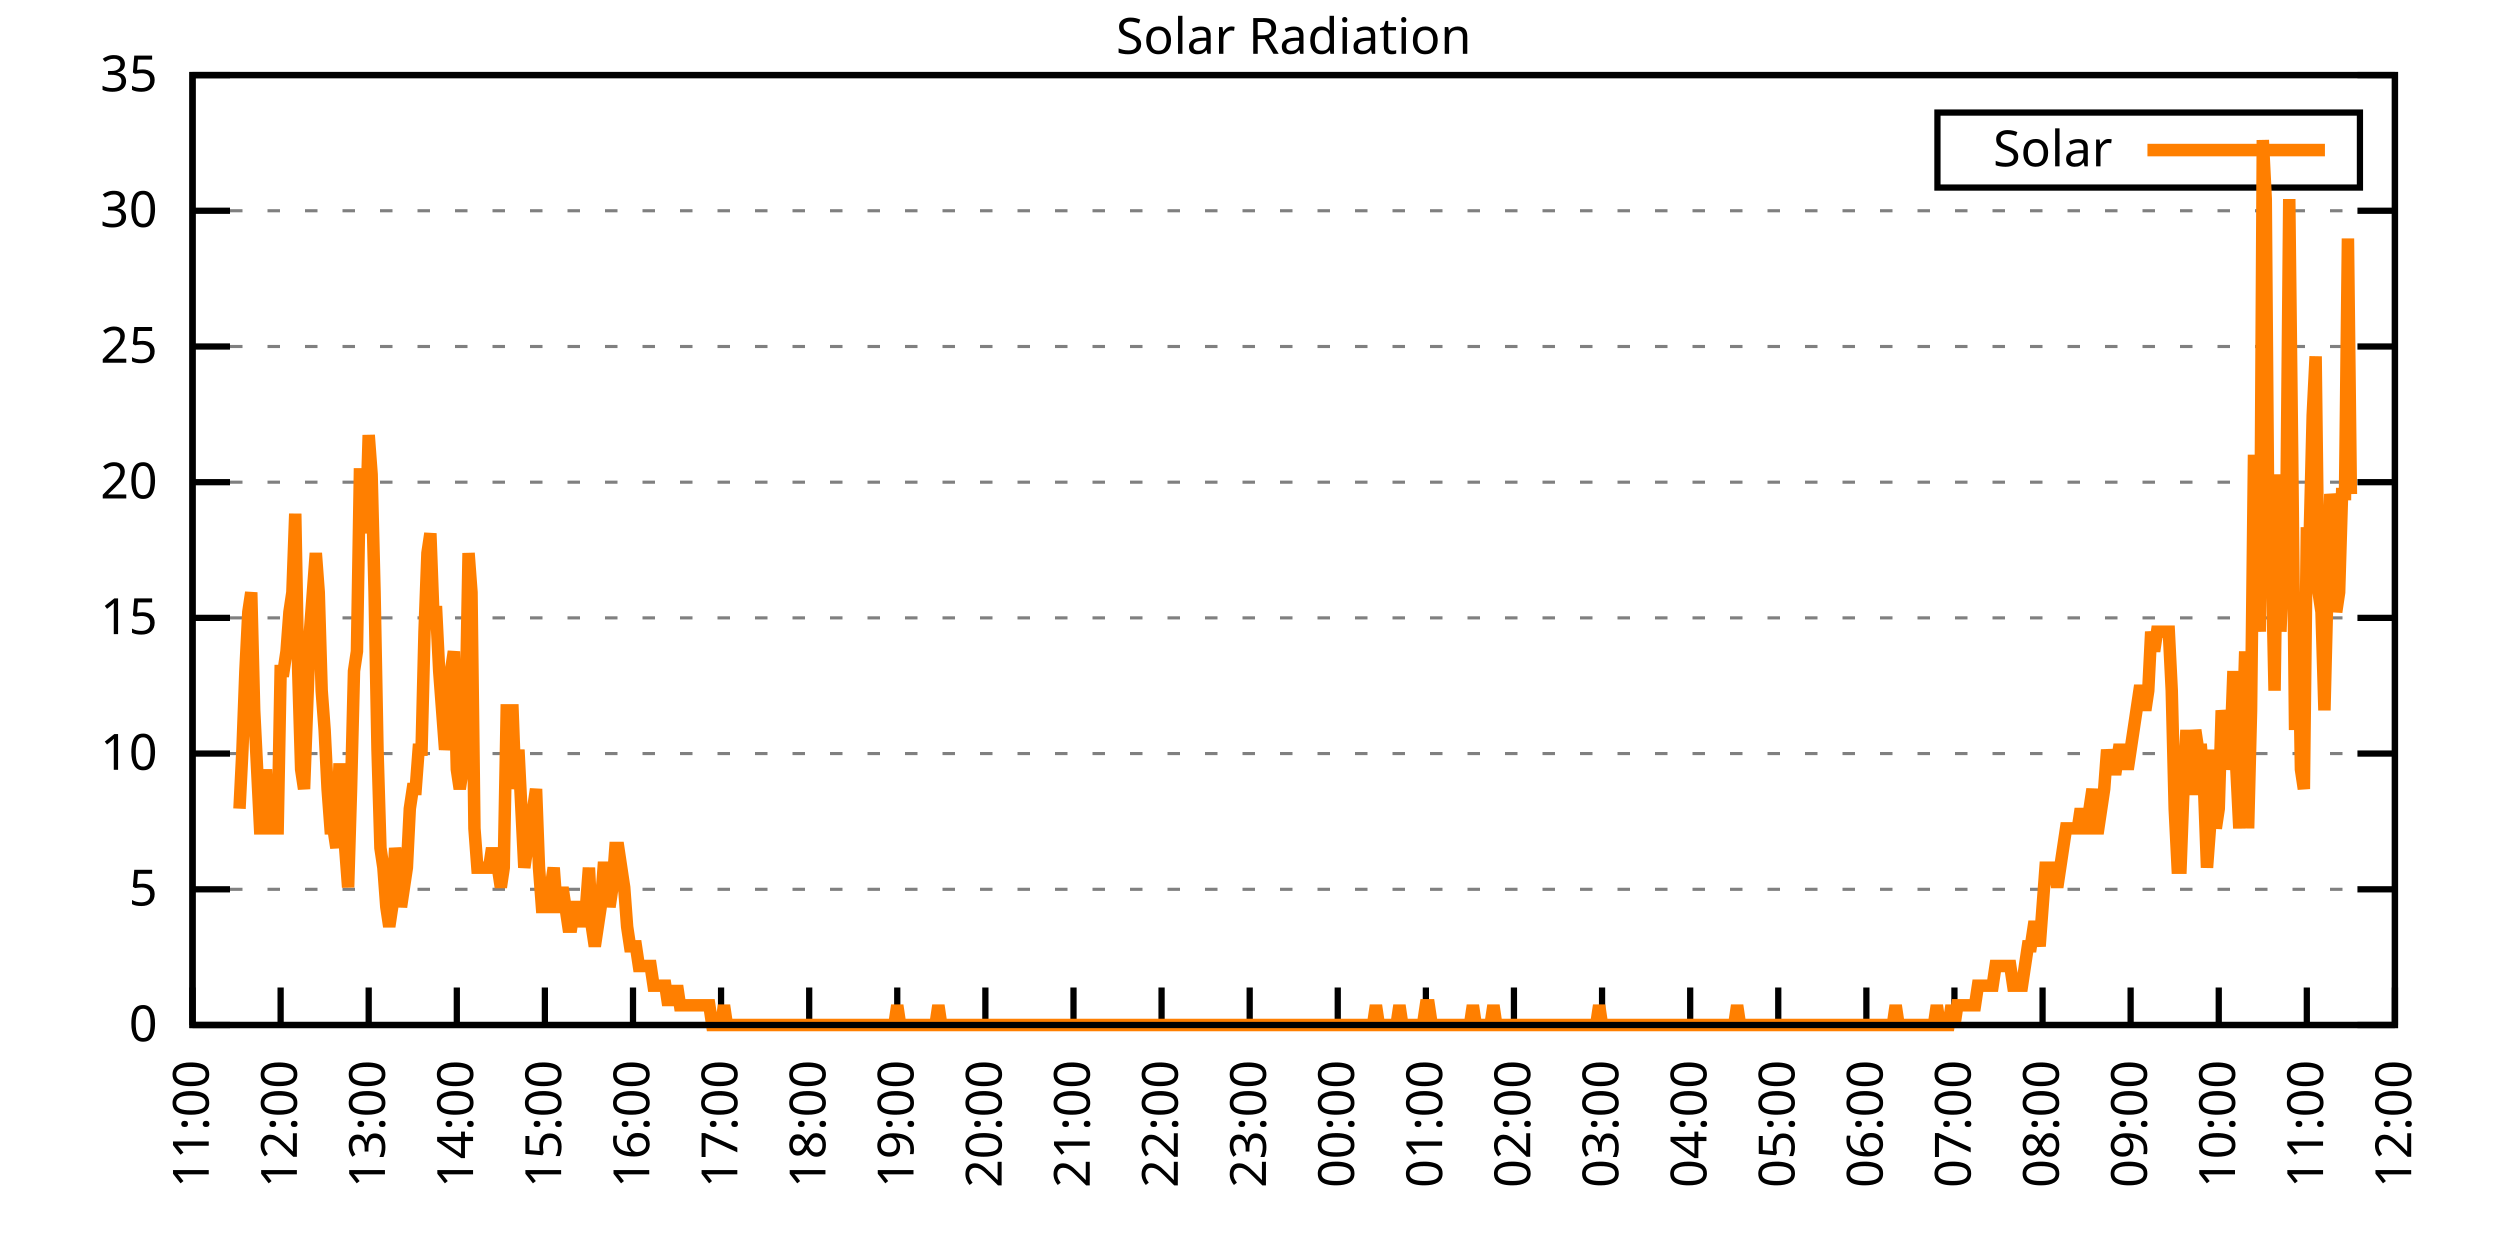
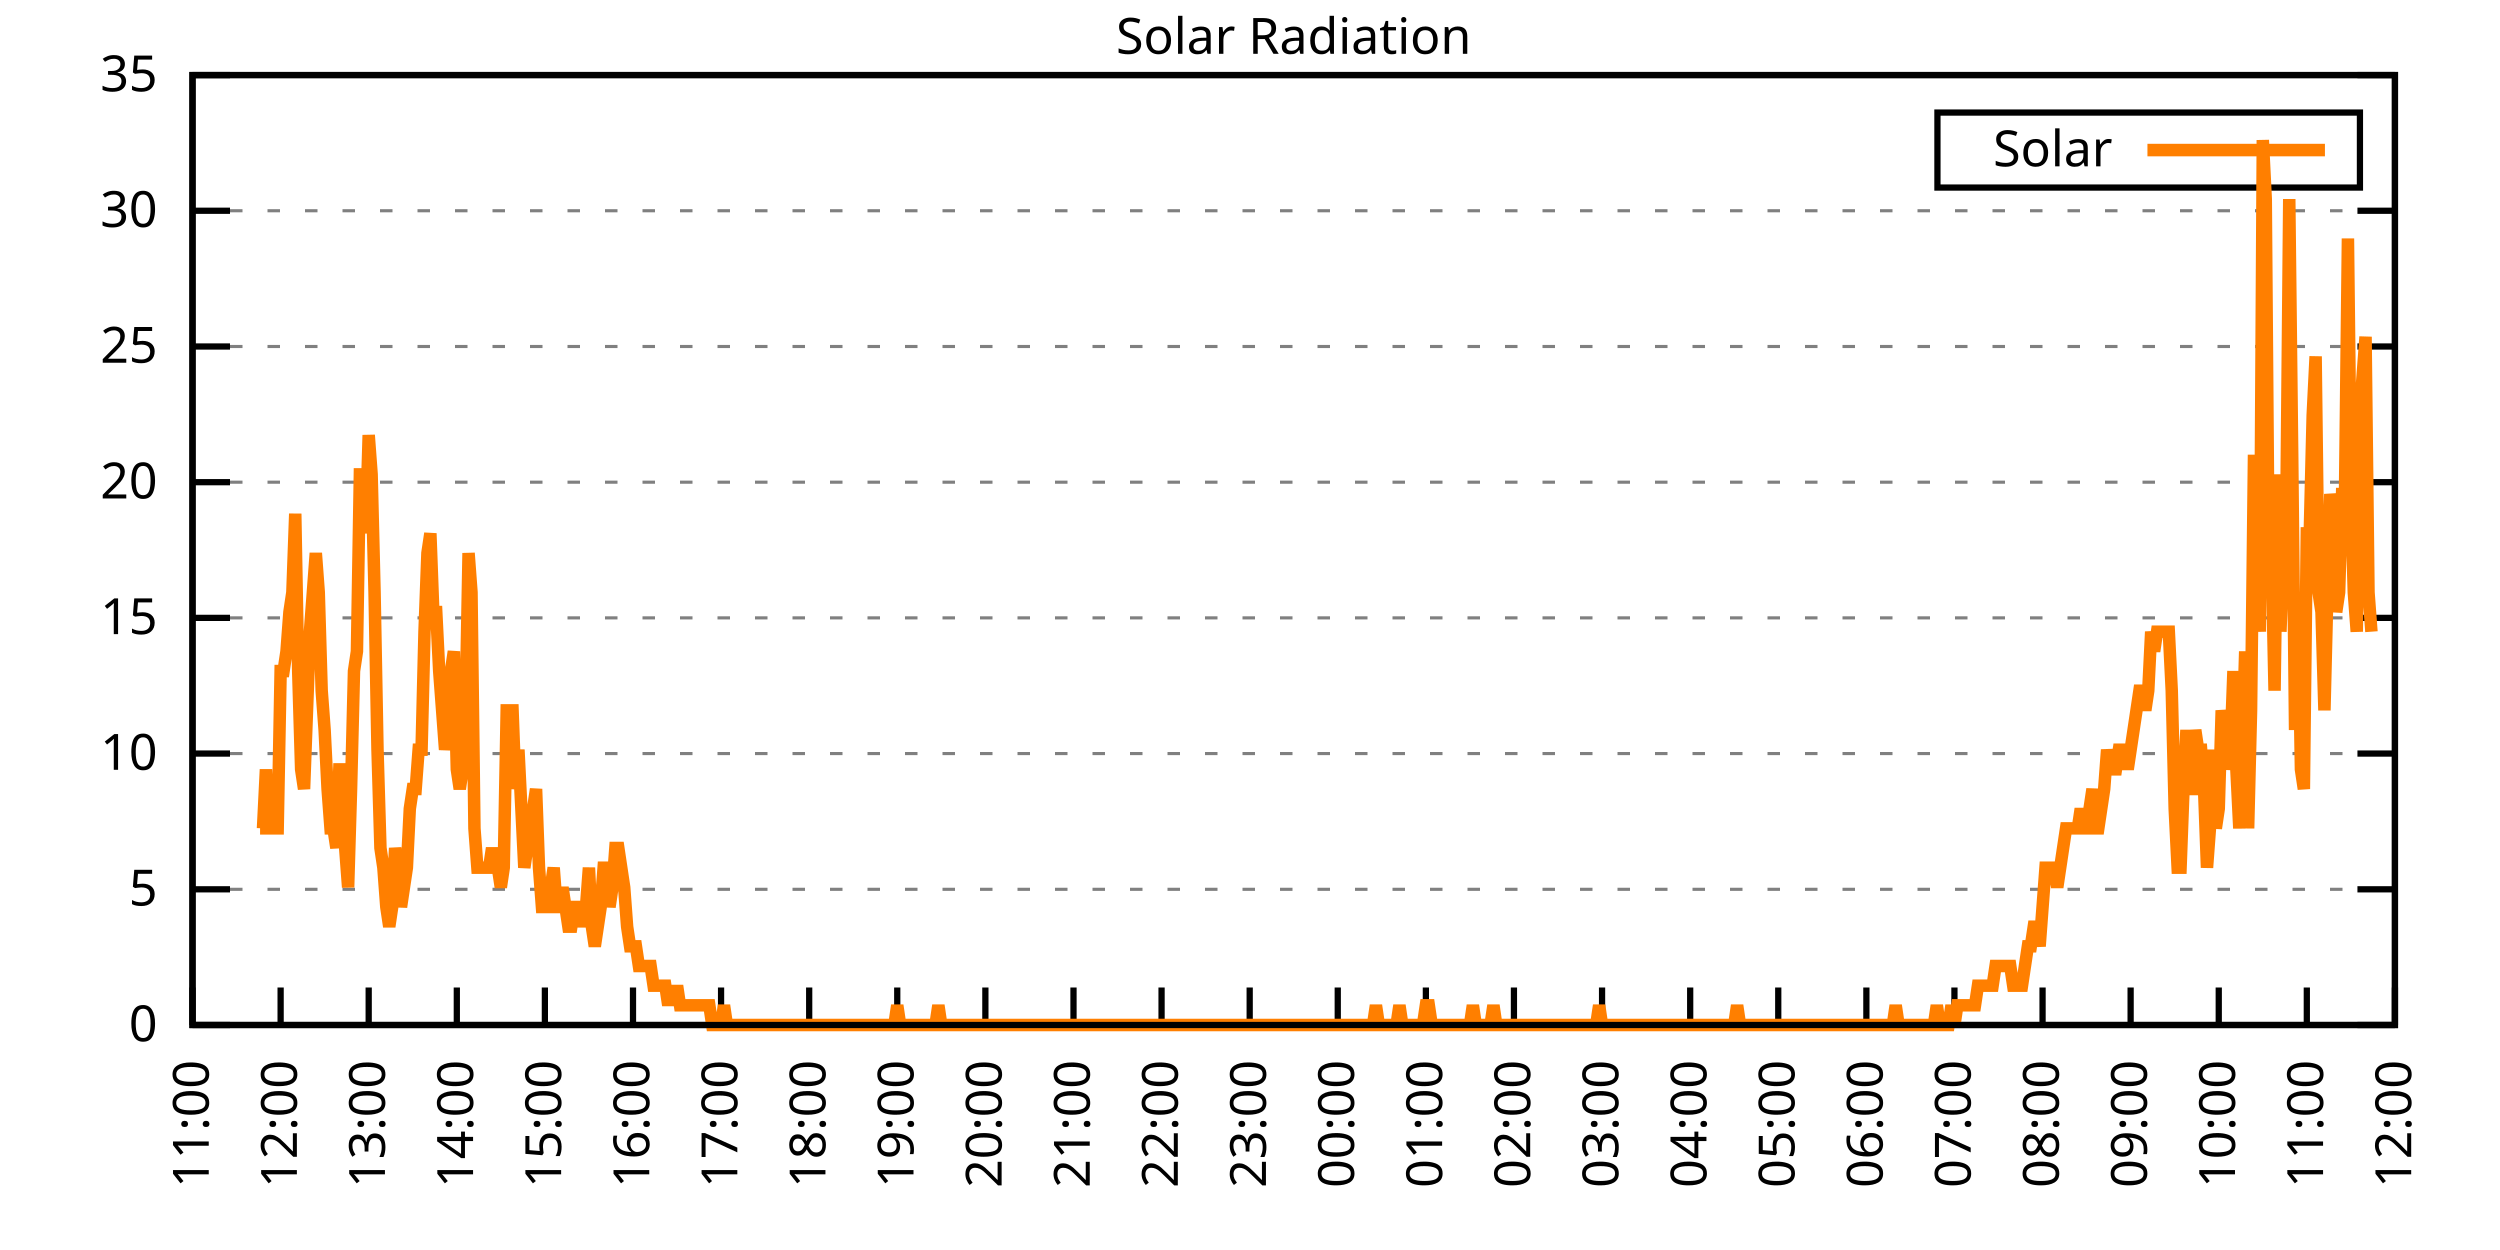
<svg xmlns="http://www.w3.org/2000/svg" xmlns:xlink="http://www.w3.org/1999/xlink" width="400" height="200" viewBox="0 0 400 200">
  <g id="gnuplot_canvas">
    <rect x="0" y="0" width="400" height="200" fill="none" />
    <defs>
      <circle id="gpDot" r="0.5" stroke-width="0.5" stroke="currentColor" />
      <path id="gpPt0" stroke-width="0.333" stroke="currentColor" d="M-1,0 h2 M0,-1 v2" />
      <path id="gpPt1" stroke-width="0.333" stroke="currentColor" d="M-1,-1 L1,1 M1,-1 L-1,1" />
      <path id="gpPt2" stroke-width="0.333" stroke="currentColor" d="M-1,0 L1,0 M0,-1 L0,1 M-1,-1 L1,1 M-1,1 L1,-1" />
      <rect id="gpPt3" stroke-width="0.333" stroke="currentColor" x="-1" y="-1" width="2" height="2" />
      <rect id="gpPt4" stroke-width="0.333" stroke="currentColor" fill="currentColor" x="-1" y="-1" width="2" height="2" />
      <circle id="gpPt5" stroke-width="0.333" stroke="currentColor" cx="0" cy="0" r="1" />
      <use xlink:href="#gpPt5" id="gpPt6" fill="currentColor" stroke="none" />
      <path id="gpPt7" stroke-width="0.333" stroke="currentColor" d="M0,-1.33 L-1.33,0.67 L1.33,0.67 z" />
      <use xlink:href="#gpPt7" id="gpPt8" fill="currentColor" stroke="none" />
      <use xlink:href="#gpPt7" id="gpPt9" stroke="currentColor" transform="rotate(180)" />
      <use xlink:href="#gpPt9" id="gpPt10" fill="currentColor" stroke="none" />
      <use xlink:href="#gpPt3" id="gpPt11" stroke="currentColor" transform="rotate(45)" />
      <use xlink:href="#gpPt11" id="gpPt12" fill="currentColor" stroke="none" />
      <path id="gpPt13" stroke-width="0.333" stroke="currentColor" d="M0,1.330 L1.265,0.411 L0.782,-1.067 L-0.782,-1.076 L-1.265,0.411 z" />
      <use xlink:href="#gpPt13" id="gpPt14" fill="currentColor" stroke="none" />
      <filter id="textbox" filterUnits="objectBoundingBox" x="0" y="0" height="1" width="1">
        <feFlood flood-color="white" flood-opacity="1" result="bgnd" />
        <feComposite in="SourceGraphic" in2="bgnd" operator="atop" />
      </filter>
      <filter id="greybox" filterUnits="objectBoundingBox" x="0" y="0" height="1" width="1">
        <feFlood flood-color="lightgrey" flood-opacity="1" result="grey" />
        <feComposite in="SourceGraphic" in2="grey" operator="atop" />
      </filter>
    </defs>
    <g fill="none" color="white" stroke="currentColor" stroke-width="1.00" stroke-linecap="butt" stroke-linejoin="miter">
</g>
    <g fill="none" color="black" stroke="currentColor" stroke-width="1.00" stroke-linecap="butt" stroke-linejoin="miter">
      <g stroke="none" shape-rendering="crispEdges">
        <polygon fill="rgb(255, 255, 255)" points="30.80,164.00 383.18,164.00 383.18,12.02 30.80,12.02 " />
      </g>
    </g>
    <g fill="none" color="black" stroke="currentColor" stroke-width="1.00" stroke-linecap="butt" stroke-linejoin="miter">
</g>
    <g fill="none" color="black" stroke="black" stroke-width="0.50" stroke-linecap="butt" stroke-linejoin="miter">
</g>
    <g fill="none" color="gray" stroke="currentColor" stroke-width="0.50" stroke-linecap="butt" stroke-linejoin="miter">
      <path stroke="gray" stroke-dasharray="2,4" class="gridline" d="M30.80,164.00 L383.19,164.00  " />
    </g>
    <g fill="none" color="gray" stroke="gray" stroke-width="1.00" stroke-linecap="butt" stroke-linejoin="miter">
</g>
    <g fill="none" color="black" stroke="currentColor" stroke-width="1.00" stroke-linecap="butt" stroke-linejoin="miter">
      <path stroke="black" d="M30.80,164.00 L36.80,164.00 M383.19,164.00 L377.19,164.00  " />
      <g transform="translate(25.20,166.60)" stroke="none" fill="black" font-family="Sans" font-size="8.00" text-anchor="end">
        <text>
          <tspan font-family="Sans"> 0</tspan>
        </text>
      </g>
    </g>
    <g fill="none" color="black" stroke="currentColor" stroke-width="1.00" stroke-linecap="butt" stroke-linejoin="miter">
</g>
    <g fill="none" color="black" stroke="black" stroke-width="0.50" stroke-linecap="butt" stroke-linejoin="miter">
</g>
    <g fill="none" color="gray" stroke="currentColor" stroke-width="0.50" stroke-linecap="butt" stroke-linejoin="miter">
      <path stroke="gray" stroke-dasharray="2,4" class="gridline" d="M30.80,142.29 L383.19,142.29  " />
    </g>
    <g fill="none" color="gray" stroke="gray" stroke-width="1.00" stroke-linecap="butt" stroke-linejoin="miter">
</g>
    <g fill="none" color="black" stroke="currentColor" stroke-width="1.00" stroke-linecap="butt" stroke-linejoin="miter">
      <path stroke="black" d="M30.80,142.29 L36.80,142.29 M383.19,142.29 L377.19,142.29  " />
      <g transform="translate(25.20,144.89)" stroke="none" fill="black" font-family="Sans" font-size="8.00" text-anchor="end">
        <text>
          <tspan font-family="Sans"> 5</tspan>
        </text>
      </g>
    </g>
    <g fill="none" color="black" stroke="currentColor" stroke-width="1.00" stroke-linecap="butt" stroke-linejoin="miter">
</g>
    <g fill="none" color="black" stroke="black" stroke-width="0.50" stroke-linecap="butt" stroke-linejoin="miter">
</g>
    <g fill="none" color="gray" stroke="currentColor" stroke-width="0.50" stroke-linecap="butt" stroke-linejoin="miter">
      <path stroke="gray" stroke-dasharray="2,4" class="gridline" d="M30.80,120.57 L383.19,120.57  " />
    </g>
    <g fill="none" color="gray" stroke="gray" stroke-width="1.00" stroke-linecap="butt" stroke-linejoin="miter">
</g>
    <g fill="none" color="black" stroke="currentColor" stroke-width="1.00" stroke-linecap="butt" stroke-linejoin="miter">
      <path stroke="black" d="M30.80,120.57 L36.80,120.57 M383.19,120.57 L377.19,120.57  " />
      <g transform="translate(25.20,123.17)" stroke="none" fill="black" font-family="Sans" font-size="8.00" text-anchor="end">
        <text>
          <tspan font-family="Sans"> 10</tspan>
        </text>
      </g>
    </g>
    <g fill="none" color="black" stroke="currentColor" stroke-width="1.00" stroke-linecap="butt" stroke-linejoin="miter">
</g>
    <g fill="none" color="black" stroke="black" stroke-width="0.50" stroke-linecap="butt" stroke-linejoin="miter">
</g>
    <g fill="none" color="gray" stroke="currentColor" stroke-width="0.50" stroke-linecap="butt" stroke-linejoin="miter">
      <path stroke="gray" stroke-dasharray="2,4" class="gridline" d="M30.80,98.86 L383.19,98.86  " />
    </g>
    <g fill="none" color="gray" stroke="gray" stroke-width="1.00" stroke-linecap="butt" stroke-linejoin="miter">
</g>
    <g fill="none" color="black" stroke="currentColor" stroke-width="1.00" stroke-linecap="butt" stroke-linejoin="miter">
      <path stroke="black" d="M30.80,98.86 L36.80,98.86 M383.19,98.86 L377.19,98.86  " />
      <g transform="translate(25.20,101.46)" stroke="none" fill="black" font-family="Sans" font-size="8.00" text-anchor="end">
        <text>
          <tspan font-family="Sans"> 15</tspan>
        </text>
      </g>
    </g>
    <g fill="none" color="black" stroke="currentColor" stroke-width="1.00" stroke-linecap="butt" stroke-linejoin="miter">
</g>
    <g fill="none" color="black" stroke="black" stroke-width="0.50" stroke-linecap="butt" stroke-linejoin="miter">
</g>
    <g fill="none" color="gray" stroke="currentColor" stroke-width="0.50" stroke-linecap="butt" stroke-linejoin="miter">
      <path stroke="gray" stroke-dasharray="2,4" class="gridline" d="M30.80,77.15 L383.19,77.15  " />
    </g>
    <g fill="none" color="gray" stroke="gray" stroke-width="1.00" stroke-linecap="butt" stroke-linejoin="miter">
</g>
    <g fill="none" color="black" stroke="currentColor" stroke-width="1.00" stroke-linecap="butt" stroke-linejoin="miter">
      <path stroke="black" d="M30.80,77.15 L36.80,77.15 M383.19,77.15 L377.19,77.15  " />
      <g transform="translate(25.20,79.75)" stroke="none" fill="black" font-family="Sans" font-size="8.00" text-anchor="end">
        <text>
          <tspan font-family="Sans"> 20</tspan>
        </text>
      </g>
    </g>
    <g fill="none" color="black" stroke="currentColor" stroke-width="1.00" stroke-linecap="butt" stroke-linejoin="miter">
</g>
    <g fill="none" color="black" stroke="black" stroke-width="0.50" stroke-linecap="butt" stroke-linejoin="miter">
</g>
    <g fill="none" color="gray" stroke="currentColor" stroke-width="0.50" stroke-linecap="butt" stroke-linejoin="miter">
      <path stroke="gray" stroke-dasharray="2,4" class="gridline" d="M30.80,55.44 L383.19,55.44  " />
    </g>
    <g fill="none" color="gray" stroke="gray" stroke-width="1.00" stroke-linecap="butt" stroke-linejoin="miter">
</g>
    <g fill="none" color="black" stroke="currentColor" stroke-width="1.00" stroke-linecap="butt" stroke-linejoin="miter">
      <path stroke="black" d="M30.80,55.44 L36.80,55.44 M383.19,55.44 L377.19,55.44  " />
      <g transform="translate(25.20,58.04)" stroke="none" fill="black" font-family="Sans" font-size="8.00" text-anchor="end">
        <text>
          <tspan font-family="Sans"> 25</tspan>
        </text>
      </g>
    </g>
    <g fill="none" color="black" stroke="currentColor" stroke-width="1.00" stroke-linecap="butt" stroke-linejoin="miter">
</g>
    <g fill="none" color="black" stroke="black" stroke-width="0.50" stroke-linecap="butt" stroke-linejoin="miter">
</g>
    <g fill="none" color="gray" stroke="currentColor" stroke-width="0.50" stroke-linecap="butt" stroke-linejoin="miter">
      <path stroke="gray" stroke-dasharray="2,4" class="gridline" d="M30.80,33.72 L383.19,33.72  " />
    </g>
    <g fill="none" color="gray" stroke="gray" stroke-width="1.00" stroke-linecap="butt" stroke-linejoin="miter">
</g>
    <g fill="none" color="black" stroke="currentColor" stroke-width="1.00" stroke-linecap="butt" stroke-linejoin="miter">
      <path stroke="black" d="M30.80,33.72 L36.80,33.72 M383.19,33.72 L377.19,33.72  " />
      <g transform="translate(25.20,36.32)" stroke="none" fill="black" font-family="Sans" font-size="8.00" text-anchor="end">
        <text>
          <tspan font-family="Sans"> 30</tspan>
        </text>
      </g>
    </g>
    <g fill="none" color="black" stroke="currentColor" stroke-width="1.00" stroke-linecap="butt" stroke-linejoin="miter">
</g>
    <g fill="none" color="black" stroke="black" stroke-width="0.50" stroke-linecap="butt" stroke-linejoin="miter">
</g>
    <g fill="none" color="gray" stroke="currentColor" stroke-width="0.50" stroke-linecap="butt" stroke-linejoin="miter">
      <path stroke="gray" stroke-dasharray="2,4" class="gridline" d="M30.80,12.01 L383.19,12.01  " />
    </g>
    <g fill="none" color="gray" stroke="gray" stroke-width="1.00" stroke-linecap="butt" stroke-linejoin="miter">
</g>
    <g fill="none" color="black" stroke="currentColor" stroke-width="1.00" stroke-linecap="butt" stroke-linejoin="miter">
      <path stroke="black" d="M30.80,12.01 L36.80,12.01 M383.19,12.01 L377.19,12.01  " />
      <g transform="translate(25.20,14.61)" stroke="none" fill="black" font-family="Sans" font-size="8.00" text-anchor="end">
        <text>
          <tspan font-family="Sans"> 35</tspan>
        </text>
      </g>
    </g>
    <g fill="none" color="black" stroke="currentColor" stroke-width="1.00" stroke-linecap="butt" stroke-linejoin="miter">
      <path stroke="black" d="M30.80,164.00 L30.80,158.00  " />
      <g transform="translate(33.40,169.60) rotate(270.00)" stroke="none" fill="black" font-family="Sans" font-size="8.00" text-anchor="end">
        <text>
          <tspan font-family="Sans">11:00</tspan>
        </text>
      </g>
    </g>
    <g fill="none" color="black" stroke="currentColor" stroke-width="1.00" stroke-linecap="butt" stroke-linejoin="miter">
      <path stroke="black" d="M44.90,164.00 L44.90,158.00  " />
      <g transform="translate(47.50,169.60) rotate(270.00)" stroke="none" fill="black" font-family="Sans" font-size="8.00" text-anchor="end">
        <text>
          <tspan font-family="Sans">12:00</tspan>
        </text>
      </g>
    </g>
    <g fill="none" color="black" stroke="currentColor" stroke-width="1.00" stroke-linecap="butt" stroke-linejoin="miter">
      <path stroke="black" d="M58.99,164.00 L58.99,158.00  " />
      <g transform="translate(61.59,169.60) rotate(270.00)" stroke="none" fill="black" font-family="Sans" font-size="8.00" text-anchor="end">
        <text>
          <tspan font-family="Sans">13:00</tspan>
        </text>
      </g>
    </g>
    <g fill="none" color="black" stroke="currentColor" stroke-width="1.00" stroke-linecap="butt" stroke-linejoin="miter">
      <path stroke="black" d="M73.09,164.00 L73.09,158.00  " />
      <g transform="translate(75.69,169.60) rotate(270.00)" stroke="none" fill="black" font-family="Sans" font-size="8.00" text-anchor="end">
        <text>
          <tspan font-family="Sans">14:00</tspan>
        </text>
      </g>
    </g>
    <g fill="none" color="black" stroke="currentColor" stroke-width="1.00" stroke-linecap="butt" stroke-linejoin="miter">
      <path stroke="black" d="M87.18,164.00 L87.18,158.00  " />
      <g transform="translate(89.78,169.60) rotate(270.00)" stroke="none" fill="black" font-family="Sans" font-size="8.00" text-anchor="end">
        <text>
          <tspan font-family="Sans">15:00</tspan>
        </text>
      </g>
    </g>
    <g fill="none" color="black" stroke="currentColor" stroke-width="1.00" stroke-linecap="butt" stroke-linejoin="miter">
      <path stroke="black" d="M101.28,164.00 L101.28,158.00  " />
      <g transform="translate(103.88,169.60) rotate(270.00)" stroke="none" fill="black" font-family="Sans" font-size="8.00" text-anchor="end">
        <text>
          <tspan font-family="Sans">16:00</tspan>
        </text>
      </g>
    </g>
    <g fill="none" color="black" stroke="currentColor" stroke-width="1.00" stroke-linecap="butt" stroke-linejoin="miter">
      <path stroke="black" d="M115.37,164.00 L115.37,158.00  " />
      <g transform="translate(117.97,169.60) rotate(270.00)" stroke="none" fill="black" font-family="Sans" font-size="8.00" text-anchor="end">
        <text>
          <tspan font-family="Sans">17:00</tspan>
        </text>
      </g>
    </g>
    <g fill="none" color="black" stroke="currentColor" stroke-width="1.00" stroke-linecap="butt" stroke-linejoin="miter">
      <path stroke="black" d="M129.47,164.00 L129.47,158.00  " />
      <g transform="translate(132.07,169.60) rotate(270.00)" stroke="none" fill="black" font-family="Sans" font-size="8.00" text-anchor="end">
        <text>
          <tspan font-family="Sans">18:00</tspan>
        </text>
      </g>
    </g>
    <g fill="none" color="black" stroke="currentColor" stroke-width="1.00" stroke-linecap="butt" stroke-linejoin="miter">
      <path stroke="black" d="M143.56,164.00 L143.56,158.00  " />
      <g transform="translate(146.16,169.60) rotate(270.00)" stroke="none" fill="black" font-family="Sans" font-size="8.00" text-anchor="end">
        <text>
          <tspan font-family="Sans">19:00</tspan>
        </text>
      </g>
    </g>
    <g fill="none" color="black" stroke="currentColor" stroke-width="1.00" stroke-linecap="butt" stroke-linejoin="miter">
      <path stroke="black" d="M157.66,164.00 L157.66,158.00  " />
      <g transform="translate(160.26,169.60) rotate(270.00)" stroke="none" fill="black" font-family="Sans" font-size="8.00" text-anchor="end">
        <text>
          <tspan font-family="Sans">20:00</tspan>
        </text>
      </g>
    </g>
    <g fill="none" color="black" stroke="currentColor" stroke-width="1.00" stroke-linecap="butt" stroke-linejoin="miter">
      <path stroke="black" d="M171.76,164.00 L171.76,158.00  " />
      <g transform="translate(174.36,169.60) rotate(270.00)" stroke="none" fill="black" font-family="Sans" font-size="8.00" text-anchor="end">
        <text>
          <tspan font-family="Sans">21:00</tspan>
        </text>
      </g>
    </g>
    <g fill="none" color="black" stroke="currentColor" stroke-width="1.00" stroke-linecap="butt" stroke-linejoin="miter">
      <path stroke="black" d="M185.85,164.00 L185.85,158.00  " />
      <g transform="translate(188.45,169.60) rotate(270.00)" stroke="none" fill="black" font-family="Sans" font-size="8.00" text-anchor="end">
        <text>
          <tspan font-family="Sans">22:00</tspan>
        </text>
      </g>
    </g>
    <g fill="none" color="black" stroke="currentColor" stroke-width="1.00" stroke-linecap="butt" stroke-linejoin="miter">
      <path stroke="black" d="M199.95,164.00 L199.95,158.00  " />
      <g transform="translate(202.55,169.60) rotate(270.00)" stroke="none" fill="black" font-family="Sans" font-size="8.00" text-anchor="end">
        <text>
          <tspan font-family="Sans">23:00</tspan>
        </text>
      </g>
    </g>
    <g fill="none" color="black" stroke="currentColor" stroke-width="1.00" stroke-linecap="butt" stroke-linejoin="miter">
      <path stroke="black" d="M214.04,164.00 L214.04,158.00  " />
      <g transform="translate(216.64,169.60) rotate(270.00)" stroke="none" fill="black" font-family="Sans" font-size="8.00" text-anchor="end">
        <text>
          <tspan font-family="Sans">00:00</tspan>
        </text>
      </g>
    </g>
    <g fill="none" color="black" stroke="currentColor" stroke-width="1.00" stroke-linecap="butt" stroke-linejoin="miter">
      <path stroke="black" d="M228.14,164.00 L228.14,158.00  " />
      <g transform="translate(230.74,169.60) rotate(270.00)" stroke="none" fill="black" font-family="Sans" font-size="8.00" text-anchor="end">
        <text>
          <tspan font-family="Sans">01:00</tspan>
        </text>
      </g>
    </g>
    <g fill="none" color="black" stroke="currentColor" stroke-width="1.00" stroke-linecap="butt" stroke-linejoin="miter">
      <path stroke="black" d="M242.23,164.00 L242.23,158.00  " />
      <g transform="translate(244.83,169.60) rotate(270.00)" stroke="none" fill="black" font-family="Sans" font-size="8.00" text-anchor="end">
        <text>
          <tspan font-family="Sans">02:00</tspan>
        </text>
      </g>
    </g>
    <g fill="none" color="black" stroke="currentColor" stroke-width="1.00" stroke-linecap="butt" stroke-linejoin="miter">
      <path stroke="black" d="M256.33,164.00 L256.33,158.00  " />
      <g transform="translate(258.93,169.60) rotate(270.00)" stroke="none" fill="black" font-family="Sans" font-size="8.00" text-anchor="end">
        <text>
          <tspan font-family="Sans">03:00</tspan>
        </text>
      </g>
    </g>
    <g fill="none" color="black" stroke="currentColor" stroke-width="1.00" stroke-linecap="butt" stroke-linejoin="miter">
      <path stroke="black" d="M270.43,164.00 L270.43,158.00  " />
      <g transform="translate(273.03,169.60) rotate(270.00)" stroke="none" fill="black" font-family="Sans" font-size="8.00" text-anchor="end">
        <text>
          <tspan font-family="Sans">04:00</tspan>
        </text>
      </g>
    </g>
    <g fill="none" color="black" stroke="currentColor" stroke-width="1.00" stroke-linecap="butt" stroke-linejoin="miter">
      <path stroke="black" d="M284.52,164.00 L284.52,158.00  " />
      <g transform="translate(287.12,169.60) rotate(270.00)" stroke="none" fill="black" font-family="Sans" font-size="8.00" text-anchor="end">
        <text>
          <tspan font-family="Sans">05:00</tspan>
        </text>
      </g>
    </g>
    <g fill="none" color="black" stroke="currentColor" stroke-width="1.00" stroke-linecap="butt" stroke-linejoin="miter">
      <path stroke="black" d="M298.62,164.00 L298.62,158.00  " />
      <g transform="translate(301.22,169.60) rotate(270.00)" stroke="none" fill="black" font-family="Sans" font-size="8.00" text-anchor="end">
        <text>
          <tspan font-family="Sans">06:00</tspan>
        </text>
      </g>
    </g>
    <g fill="none" color="black" stroke="currentColor" stroke-width="1.00" stroke-linecap="butt" stroke-linejoin="miter">
      <path stroke="black" d="M312.71,164.00 L312.71,158.00  " />
      <g transform="translate(315.31,169.60) rotate(270.00)" stroke="none" fill="black" font-family="Sans" font-size="8.00" text-anchor="end">
        <text>
          <tspan font-family="Sans">07:00</tspan>
        </text>
      </g>
    </g>
    <g fill="none" color="black" stroke="currentColor" stroke-width="1.00" stroke-linecap="butt" stroke-linejoin="miter">
      <path stroke="black" d="M326.81,164.00 L326.81,158.00  " />
      <g transform="translate(329.41,169.60) rotate(270.00)" stroke="none" fill="black" font-family="Sans" font-size="8.00" text-anchor="end">
        <text>
          <tspan font-family="Sans">08:00</tspan>
        </text>
      </g>
    </g>
    <g fill="none" color="black" stroke="currentColor" stroke-width="1.00" stroke-linecap="butt" stroke-linejoin="miter">
      <path stroke="black" d="M340.90,164.00 L340.90,158.00  " />
      <g transform="translate(343.50,169.60) rotate(270.00)" stroke="none" fill="black" font-family="Sans" font-size="8.00" text-anchor="end">
        <text>
          <tspan font-family="Sans">09:00</tspan>
        </text>
      </g>
    </g>
    <g fill="none" color="black" stroke="currentColor" stroke-width="1.00" stroke-linecap="butt" stroke-linejoin="miter">
      <path stroke="black" d="M355.00,164.00 L355.00,158.00  " />
      <g transform="translate(357.60,169.60) rotate(270.00)" stroke="none" fill="black" font-family="Sans" font-size="8.00" text-anchor="end">
        <text>
          <tspan font-family="Sans">10:00</tspan>
        </text>
      </g>
    </g>
    <g fill="none" color="black" stroke="currentColor" stroke-width="1.00" stroke-linecap="butt" stroke-linejoin="miter">
      <path stroke="black" d="M369.09,164.00 L369.09,158.00  " />
      <g transform="translate(371.69,169.60) rotate(270.00)" stroke="none" fill="black" font-family="Sans" font-size="8.00" text-anchor="end">
        <text>
          <tspan font-family="Sans">11:00</tspan>
        </text>
      </g>
    </g>
    <g fill="none" color="black" stroke="currentColor" stroke-width="1.00" stroke-linecap="butt" stroke-linejoin="miter">
      <path stroke="black" d="M383.19,164.00 L383.19,158.00  " />
      <g transform="translate(385.79,169.60) rotate(270.00)" stroke="none" fill="black" font-family="Sans" font-size="8.00" text-anchor="end">
        <text>
          <tspan font-family="Sans">12:00</tspan>
        </text>
      </g>
    </g>
    <g fill="none" color="black" stroke="currentColor" stroke-width="1.00" stroke-linecap="butt" stroke-linejoin="miter">
</g>
    <g fill="none" color="black" stroke="currentColor" stroke-width="1.00" stroke-linecap="butt" stroke-linejoin="miter">
      <path stroke="black" d="M30.80,12.01 L30.80,164.00 L383.19,164.00 L383.19,12.01 L30.80,12.01 Z  " />
    </g>
    <g fill="none" color="black" stroke="currentColor" stroke-width="1.00" stroke-linecap="butt" stroke-linejoin="miter">
</g>
    <g fill="none" color="black" stroke="currentColor" stroke-width="1.00" stroke-linecap="butt" stroke-linejoin="miter">
      <path stroke="black" d="M309.99,30.01 L309.99,18.01 L377.59,18.01 L377.59,30.01 L309.99,30.01 Z  " />
    </g>
    <g id="Solar_Radiation_plot_1">
      <g fill="none" color="white" stroke="black" stroke-width="2.00" stroke-linecap="butt" stroke-linejoin="miter">
</g>
      <g fill="none" color="black" stroke="currentColor" stroke-width="2.00" stroke-linecap="butt" stroke-linejoin="miter">
        <g transform="translate(337.99,26.61)" stroke="none" fill="black" font-family="Sans" font-size="8.00" text-anchor="end">
          <text>
            <tspan font-family="Sans">Solar</tspan>
          </text>
        </g>
      </g>
      <g fill="none" color="black" stroke="currentColor" stroke-width="2.00" stroke-linecap="butt" stroke-linejoin="miter">
-         <path stroke="rgb(255, 127,   0)" d="M343.59,24.01 L371.99,24.01 M38.32,129.39 L38.79,119.95 L39.26,107.37 L39.73,97.93 L40.20,94.78 L40.67,113.66   L41.14,123.10 L41.61,132.54 L42.08,132.54 L42.55,123.10 L43.02,132.54 L43.49,132.54 L43.96,132.54 L44.43,132.54   L44.90,107.37 L45.37,107.37 L45.84,104.22 L46.31,97.93 L46.78,94.78 L47.24,82.19 L47.71,107.37 L48.18,123.10   L48.65,126.24 L49.12,113.66 L49.59,101.07 L50.06,94.78 L50.53,88.49 L51.00,94.78 L51.47,110.51 L51.94,116.80   L52.41,126.24 L52.88,132.54 L53.35,132.54 L53.82,135.68 L54.29,123.10 L54.76,123.10 L55.23,135.68 L55.70,141.98   L56.17,126.24 L56.64,107.37 L57.11,104.22 L57.58,75.90 L58.05,75.90 L58.52,85.34 L58.99,69.61 L59.46,75.90   L59.93,94.78 L60.40,119.95 L60.87,135.68 L61.34,138.83 L61.81,145.12 L62.28,148.27 L62.75,145.12 L63.22,135.68   L63.69,138.83 L64.16,145.12 L64.63,141.98 L65.10,138.83 L65.57,129.39 L66.04,126.24 L66.51,126.24 L66.98,119.95   L67.45,119.95 L67.92,101.07 L68.39,88.49 L68.86,85.34 L69.33,97.93 L69.80,97.93 L70.27,107.37 L70.74,113.66   L71.21,119.95 L71.68,116.80 L72.15,107.37 L72.62,104.22 L73.09,123.10 L73.56,126.24 L74.03,123.10 L74.50,113.66   L74.97,88.49 L75.44,94.78 L75.91,132.54 L76.38,138.83 L76.85,138.83 L77.32,138.83 L77.79,138.83 L78.26,138.83   L78.73,135.68 L79.19,138.83 L79.66,138.83 L80.13,141.98 L80.60,138.83 L81.07,113.66 L81.54,113.66 L82.01,113.66   L82.48,126.24 L82.95,119.95 L83.42,129.39 L83.89,138.83 L84.36,135.68 L84.83,132.54 L85.30,129.39 L85.77,126.24   L86.24,138.83 L86.71,145.12 L87.18,145.12 L87.65,145.12 L88.12,141.98 L88.59,138.83 L89.06,145.12 L89.53,145.12   L90.00,141.98 L90.47,145.12 L90.94,148.27 L91.41,148.27 L91.88,145.12 L92.35,145.12 L92.82,148.27 L93.29,145.12   L93.76,145.12 L94.23,138.83 L94.70,148.27 L95.17,151.41 L95.64,148.27 L96.11,145.12 L96.58,138.83 L97.05,138.83   L97.52,145.12 L97.99,141.98 L98.46,135.68 L98.93,135.68 L99.40,138.83 L99.87,141.98 L100.34,148.27 L100.81,151.41   L101.28,151.41 L101.75,151.41 L102.22,154.56 L102.69,154.56 L103.16,154.56 L103.63,154.56 L104.10,154.56 L104.57,157.71   L105.04,157.71 L105.51,157.71 L105.98,157.71 L106.45,157.71 L106.92,160.85 L107.39,157.71 L107.86,160.85 L108.33,157.71   L108.80,160.85 L109.27,160.85 L109.74,160.85 L110.21,160.85 L110.68,160.85 L111.14,160.85 L111.61,160.85 L112.08,160.85   L112.55,160.85 L113.02,160.85 L113.49,160.85 L113.96,164.00 L114.43,164.00 L114.90,164.00 L115.37,164.00 L115.84,160.85   L116.31,164.00 L116.78,164.00 L117.25,164.00 L117.72,164.00 L118.19,164.00 L118.66,164.00 L119.13,164.00 L119.60,164.00   L120.07,164.00 L120.54,164.00 L121.01,164.00 L121.48,164.00 L121.95,164.00 L122.42,164.00 L122.89,164.00 L123.36,164.00   L123.83,164.00 L124.30,164.00 L124.77,164.00 L125.24,164.00 L125.71,164.00 L126.18,164.00 L126.65,164.00 L127.12,164.00   L127.59,164.00 L128.06,164.00 L128.53,164.00 L129.00,164.00 L129.47,164.00 L129.94,164.00 L130.41,164.00 L130.88,164.00   L131.35,164.00 L131.82,164.00 L132.29,164.00 L132.76,164.00 L133.23,164.00 L133.70,164.00 L134.17,164.00 L134.64,164.00   L135.11,164.00 L135.58,164.00 L136.05,164.00 L136.52,164.00 L136.99,164.00 L137.46,164.00 L137.93,164.00 L138.40,164.00   L138.87,164.00 L139.34,164.00 L139.81,164.00 L140.28,164.00 L140.75,164.00 L141.22,164.00 L141.69,164.00 L142.16,164.00   L142.63,164.00 L143.09,164.00 L143.56,160.85 L144.03,164.00 L144.50,164.00 L144.97,164.00 L145.44,164.00 L145.91,164.00   L146.38,164.00 L146.85,164.00 L147.32,164.00 L147.79,164.00 L148.26,164.00 L148.73,164.00 L149.20,164.00 L149.67,164.00   L150.14,160.85 L150.61,164.00 L151.08,164.00 L151.55,164.00 L152.02,164.00 L152.49,164.00 L152.96,164.00 L153.43,164.00   L153.90,164.00 L154.37,164.00 L154.84,164.00 L155.31,164.00 L155.78,164.00 L156.25,164.00 L156.72,164.00 L157.19,164.00   L157.66,164.00 L158.13,164.00 L158.60,164.00 L159.07,164.00 L159.54,164.00 L160.01,164.00 L160.48,164.00 L160.95,164.00   L161.42,164.00 L161.89,164.00 L162.36,164.00 L162.83,164.00 L163.30,164.00 L163.77,164.00 L164.24,164.00 L164.71,164.00   L165.18,164.00 L165.65,164.00 L166.12,164.00 L166.59,164.00 L167.06,164.00 L167.53,164.00 L168.00,164.00 L168.47,164.00   L168.94,164.00 L169.41,164.00 L169.88,164.00 L170.35,164.00 L170.82,164.00 L171.29,164.00 L171.76,164.00 L172.23,164.00   L172.70,164.00 L173.17,164.00 L173.64,164.00 L174.11,164.00 L174.58,164.00 L175.04,164.00 L175.51,164.00 L175.98,164.00   L176.45,164.00 L176.92,164.00 L177.39,164.00 L177.86,164.00 L178.33,164.00 L178.80,164.00 L179.27,164.00 L179.74,164.00   L180.21,164.00 L180.68,164.00 L181.15,164.00 L181.62,164.00 L182.09,164.00 L182.56,164.00 L183.03,164.00 L183.50,164.00   L183.97,164.00 L184.44,164.00 L184.91,164.00 L185.38,164.00 L185.85,164.00 L186.32,164.00 L186.79,164.00 L187.26,164.00   L187.73,164.00 L188.20,164.00 L188.67,164.00 L189.14,164.00 L189.61,164.00 L190.08,164.00 L190.55,164.00 L191.02,164.00   L191.49,164.00 L191.96,164.00 L192.43,164.00 L192.90,164.00 L193.37,164.00 L193.84,164.00 L194.31,164.00 L194.78,164.00   L195.25,164.00 L195.72,164.00 L196.19,164.00 L196.66,164.00 L197.13,164.00 L197.60,164.00 L198.07,164.00 L198.54,164.00   L199.01,164.00 L199.48,164.00 L199.95,164.00 L200.42,164.00 L200.89,164.00 L201.36,164.00 L201.83,164.00 L202.30,164.00   L202.77,164.00 L203.24,164.00 L203.71,164.00 L204.18,164.00 L204.65,164.00 L205.12,164.00 L205.59,164.00 L206.06,164.00   L206.53,164.00 L207.00,164.00 L207.46,164.00 L207.93,164.00 L208.40,164.00 L208.87,164.00 L209.34,164.00 L209.81,164.00   L210.28,164.00 L210.75,164.00 L211.22,164.00 L211.69,164.00 L212.16,164.00 L212.63,164.00 L213.10,164.00 L213.57,164.00   L214.04,164.00 L214.51,164.00 L214.98,164.00 L215.45,164.00 L215.92,164.00 L216.39,164.00 L216.86,164.00 L217.33,164.00   L217.80,164.00 L218.27,164.00 L218.74,164.00 L219.21,164.00 L219.68,164.00 L220.15,160.85 L220.62,164.00 L221.09,164.00   L221.56,164.00 L222.03,164.00 L222.50,164.00 L222.97,164.00 L223.44,164.00 L223.91,160.85 L224.38,164.00 L224.85,164.00   L225.32,164.00 L225.79,164.00 L226.26,164.00 L226.73,164.00 L227.20,164.00 L227.67,164.00 L228.14,160.85 L228.61,160.85   L229.08,164.00 L229.55,164.00 L230.02,164.00 L230.49,164.00 L230.96,164.00 L231.43,164.00 L231.90,164.00 L232.37,164.00   L232.84,164.00 L233.31,164.00 L233.78,164.00 L234.25,164.00 L234.72,164.00 L235.19,164.00 L235.66,160.85 L236.13,164.00   L236.60,164.00 L237.07,164.00 L237.54,164.00 L238.01,164.00 L238.48,164.00 L238.95,160.85 L239.41,164.00 L239.88,164.00   L240.35,164.00 L240.82,164.00 L241.29,164.00 L241.76,164.00 L242.23,164.00 L242.70,164.00 L243.17,164.00 L243.64,164.00   L244.11,164.00 L244.58,164.00 L245.05,164.00 L245.52,164.00 L245.99,164.00 L246.46,164.00 L246.93,164.00 L247.40,164.00   L247.87,164.00 L248.34,164.00 L248.81,164.00 L249.28,164.00 L249.75,164.00 L250.22,164.00 L250.69,164.00 L251.16,164.00   L251.63,164.00 L252.10,164.00 L252.57,164.00 L253.04,164.00 L253.51,164.00 L253.98,164.00 L254.45,164.00 L254.92,164.00   L255.39,164.00 L255.86,160.85 L256.33,164.00 L256.80,164.00 L257.27,164.00 L257.74,164.00 L258.21,164.00 L258.68,164.00   L259.15,164.00 L259.62,164.00 L260.09,164.00 L260.56,164.00 L261.03,164.00 L261.50,164.00 L261.97,164.00 L262.44,164.00   L262.91,164.00 L263.38,164.00 L263.85,164.00 L264.32,164.00 L264.79,164.00 L265.26,164.00 L265.73,164.00 L266.20,164.00   L266.67,164.00 L267.14,164.00 L267.61,164.00 L268.08,164.00 L268.55,164.00 L269.02,164.00 L269.49,164.00 L269.96,164.00   L270.43,164.00 L270.90,164.00 L271.36,164.00 L271.83,164.00 L272.30,164.00 L272.77,164.00 L273.24,164.00 L273.71,164.00   L274.18,164.00 L274.65,164.00 L275.12,164.00 L275.59,164.00 L276.06,164.00 L276.53,164.00 L277.00,164.00 L277.47,164.00   L277.94,160.85 L278.41,164.00 L278.88,164.00 L279.35,164.00 L279.82,164.00 L280.29,164.00 L280.76,164.00 L281.23,164.00   L281.70,164.00 L282.17,164.00 L282.64,164.00 L283.11,164.00 L283.58,164.00 L284.05,164.00 L284.52,164.00 L284.99,164.00   L285.46,164.00 L285.93,164.00 L286.40,164.00 L286.87,164.00 L287.34,164.00 L287.81,164.00 L288.28,164.00 L288.75,164.00   L289.22,164.00 L289.69,164.00 L290.16,164.00 L290.63,164.00 L291.10,164.00 L291.57,164.00 L292.04,164.00 L292.51,164.00   L292.98,164.00 L293.45,164.00 L293.92,164.00 L294.39,164.00 L294.86,164.00 L295.33,164.00 L295.80,164.00 L296.27,164.00   L296.74,164.00 L297.21,164.00 L297.68,164.00 L298.15,164.00 L298.62,164.00 L299.09,164.00 L299.56,164.00 L300.03,164.00   L300.50,164.00 L300.97,164.00 L301.44,164.00 L301.91,164.00 L302.38,164.00 L302.85,164.00 L303.31,160.85 L303.78,164.00   L304.25,164.00 L304.72,164.00 L305.19,164.00 L305.66,164.00 L306.13,164.00 L306.60,164.00 L307.07,164.00 L307.54,164.00   L308.01,164.00 L308.48,164.00 L308.95,164.00 L309.42,164.00 L309.89,160.85 L310.36,164.00 L310.83,164.00 L311.30,164.00   L311.77,164.00 L312.24,160.85 L312.71,164.00 L313.18,160.85 L313.65,160.85 L314.12,160.85 L314.59,160.85 L315.06,160.85   L315.53,160.85 L316.00,160.85 L316.47,157.71 L316.94,157.71 L317.41,157.71 L317.88,157.71 L318.35,157.71 L318.82,157.71   L319.29,154.56 L319.76,154.56 L320.23,154.56 L320.70,154.56 L321.17,154.56 L321.64,154.56 L322.11,157.71 L322.58,157.71   L323.05,157.71 L323.52,157.71 L323.99,154.56 L324.46,151.41 L324.93,151.41 L325.40,148.27 L325.87,148.27 L326.34,151.41   L326.81,145.12 L327.28,138.83 L327.75,138.83 L328.22,138.83 L328.69,138.83 L329.16,141.98 L329.63,138.83 L330.10,135.68   L330.57,132.54 L331.04,132.54 L331.51,132.54 L331.98,132.54 L332.45,132.54 L332.92,129.39 L333.39,132.54 L333.86,132.54   L334.33,129.39 L334.80,126.24 L335.26,132.54 L335.73,132.54 L336.20,129.39 L336.67,126.24 L337.14,119.95 L337.61,123.10   L338.08,123.10 L338.55,123.10 L339.02,119.95 L339.49,119.95 L339.96,119.95 L340.43,123.10 L340.90,119.95 L341.37,116.80   L341.84,113.66 L342.31,110.51 L342.78,110.51 L343.25,113.66 L343.72,110.51 L344.19,101.07 L344.66,104.22 L345.13,101.07   L345.60,101.07 L346.07,101.07 L346.54,101.07 L347.01,101.07 L347.48,110.51 L347.95,129.39 L348.42,138.83 L348.89,138.83   L349.36,126.24 L349.83,116.80 L350.30,126.24 L350.77,126.24 L351.24,116.80 L351.71,119.95 L352.18,119.95 L352.65,126.24   L353.12,138.83 L353.59,132.54 L354.06,119.95 L354.53,132.54 L355.00,129.39 L355.47,113.66 L355.94,116.80 L356.41,123.10   L356.88,119.95 L357.35,107.37 L357.82,123.10 L358.29,132.54 L358.76,119.95 L359.23,104.22 L359.70,132.54 L360.17,113.66   L360.64,72.76 L361.11,91.63 L361.58,101.07 L362.05,22.41 L362.52,31.85 L362.99,91.63 L363.46,88.49 L363.93,110.51   L364.40,75.90 L364.87,101.07 L365.34,88.49 L365.81,82.19 L366.28,31.85 L366.75,72.76 L367.21,116.80 L367.68,94.78   L368.15,123.10 L368.62,126.24 L369.09,85.34 L369.56,85.34 L370.03,66.46 L370.50,57.02 L370.97,94.78 L371.44,97.93   L371.91,113.66 L372.38,94.78 L372.85,79.05 L373.32,82.19 L373.79,97.93 L374.26,94.78 L374.73,79.05 L375.20,79.05   L375.67,38.15 L376.14,79.05  " />
+         <path stroke="rgb(255, 127,   0)" d="M343.59,24.01 L371.99,24.01 M41.61,132.54 L42.08,132.54 L42.55,123.10 L43.02,132.54 L43.49,132.54 L43.96,132.54   L44.43,132.54 L44.90,107.37 L45.37,107.37 L45.84,104.22 L46.31,97.93 L46.78,94.78 L47.24,82.19 L47.71,107.37   L48.18,123.10 L48.65,126.24 L49.12,113.66 L49.59,101.07 L50.06,94.78 L50.53,88.49 L51.00,94.78 L51.47,110.51   L51.94,116.80 L52.41,126.24 L52.88,132.54 L53.35,132.54 L53.82,135.68 L54.29,123.10 L54.76,123.10 L55.23,135.68   L55.70,141.98 L56.17,126.24 L56.64,107.37 L57.11,104.22 L57.58,75.90 L58.05,75.90 L58.52,85.34 L58.99,69.61   L59.46,75.90 L59.93,94.78 L60.40,119.95 L60.87,135.68 L61.34,138.83 L61.81,145.12 L62.28,148.27 L62.75,145.12   L63.22,135.68 L63.69,138.83 L64.16,145.12 L64.63,141.98 L65.10,138.83 L65.57,129.39 L66.04,126.24 L66.51,126.24   L66.98,119.95 L67.45,119.95 L67.92,101.07 L68.39,88.49 L68.86,85.34 L69.33,97.93 L69.80,97.93 L70.27,107.37   L70.74,113.66 L71.21,119.95 L71.68,116.80 L72.15,107.37 L72.62,104.22 L73.09,123.10 L73.56,126.24 L74.03,123.10   L74.50,113.66 L74.97,88.49 L75.44,94.78 L75.91,132.54 L76.38,138.83 L76.85,138.83 L77.32,138.83 L77.79,138.83   L78.26,138.83 L78.73,135.68 L79.19,138.83 L79.66,138.83 L80.13,141.98 L80.60,138.83 L81.07,113.66 L81.54,113.66   L82.01,113.66 L82.48,126.24 L82.95,119.95 L83.42,129.39 L83.89,138.83 L84.36,135.68 L84.83,132.54 L85.30,129.39   L85.77,126.24 L86.24,138.83 L86.71,145.12 L87.18,145.12 L87.65,145.12 L88.12,141.98 L88.59,138.83 L89.06,145.12   L89.53,145.12 L90.00,141.98 L90.47,145.12 L90.94,148.27 L91.41,148.27 L91.88,145.12 L92.35,145.12 L92.82,148.27   L93.29,145.12 L93.76,145.12 L94.23,138.83 L94.70,148.27 L95.17,151.41 L95.64,148.27 L96.11,145.12 L96.58,138.83   L97.05,138.83 L97.52,145.12 L97.99,141.98 L98.46,135.68 L98.93,135.68 L99.40,138.83 L99.87,141.98 L100.34,148.27   L100.81,151.41 L101.28,151.41 L101.75,151.41 L102.22,154.56 L102.69,154.56 L103.16,154.56 L103.63,154.56 L104.10,154.56   L104.57,157.71 L105.04,157.71 L105.51,157.71 L105.98,157.71 L106.45,157.71 L106.92,160.85 L107.39,157.71 L107.86,160.85   L108.33,157.71 L108.80,160.85 L109.27,160.85 L109.74,160.85 L110.21,160.85 L110.68,160.85 L111.14,160.85 L111.61,160.85   L112.08,160.85 L112.55,160.85 L113.02,160.85 L113.49,160.85 L113.96,164.00 L114.43,164.00 L114.90,164.00 L115.37,164.00   L115.84,160.85 L116.31,164.00 L116.78,164.00 L117.25,164.00 L117.72,164.00 L118.19,164.00 L118.66,164.00 L119.13,164.00   L119.60,164.00 L120.07,164.00 L120.54,164.00 L121.01,164.00 L121.48,164.00 L121.95,164.00 L122.42,164.00 L122.89,164.00   L123.36,164.00 L123.83,164.00 L124.30,164.00 L124.77,164.00 L125.24,164.00 L125.71,164.00 L126.18,164.00 L126.65,164.00   L127.12,164.00 L127.59,164.00 L128.06,164.00 L128.53,164.00 L129.00,164.00 L129.47,164.00 L129.94,164.00 L130.41,164.00   L130.88,164.00 L131.35,164.00 L131.82,164.00 L132.29,164.00 L132.76,164.00 L133.23,164.00 L133.70,164.00 L134.17,164.00   L134.64,164.00 L135.11,164.00 L135.58,164.00 L136.05,164.00 L136.52,164.00 L136.99,164.00 L137.46,164.00 L137.93,164.00   L138.40,164.00 L138.87,164.00 L139.34,164.00 L139.81,164.00 L140.28,164.00 L140.75,164.00 L141.22,164.00 L141.69,164.00   L142.16,164.00 L142.63,164.00 L143.09,164.00 L143.56,160.85 L144.03,164.00 L144.50,164.00 L144.97,164.00 L145.44,164.00   L145.91,164.00 L146.38,164.00 L146.85,164.00 L147.32,164.00 L147.79,164.00 L148.26,164.00 L148.73,164.00 L149.20,164.00   L149.67,164.00 L150.14,160.85 L150.61,164.00 L151.08,164.00 L151.55,164.00 L152.02,164.00 L152.49,164.00 L152.96,164.00   L153.43,164.00 L153.90,164.00 L154.37,164.00 L154.84,164.00 L155.31,164.00 L155.78,164.00 L156.25,164.00 L156.72,164.00   L157.19,164.00 L157.66,164.00 L158.13,164.00 L158.60,164.00 L159.07,164.00 L159.54,164.00 L160.01,164.00 L160.48,164.00   L160.95,164.00 L161.42,164.00 L161.89,164.00 L162.36,164.00 L162.83,164.00 L163.30,164.00 L163.77,164.00 L164.24,164.00   L164.71,164.00 L165.18,164.00 L165.65,164.00 L166.12,164.00 L166.59,164.00 L167.06,164.00 L167.53,164.00 L168.00,164.00   L168.47,164.00 L168.94,164.00 L169.41,164.00 L169.88,164.00 L170.35,164.00 L170.82,164.00 L171.29,164.00 L171.76,164.00   L172.23,164.00 L172.70,164.00 L173.17,164.00 L173.64,164.00 L174.11,164.00 L174.58,164.00 L175.04,164.00 L175.51,164.00   L175.98,164.00 L176.45,164.00 L176.92,164.00 L177.39,164.00 L177.86,164.00 L178.33,164.00 L178.80,164.00 L179.27,164.00   L179.74,164.00 L180.21,164.00 L180.68,164.00 L181.15,164.00 L181.62,164.00 L182.09,164.00 L182.56,164.00 L183.03,164.00   L183.50,164.00 L183.97,164.00 L184.44,164.00 L184.91,164.00 L185.38,164.00 L185.85,164.00 L186.32,164.00 L186.79,164.00   L187.26,164.00 L187.73,164.00 L188.20,164.00 L188.67,164.00 L189.14,164.00 L189.61,164.00 L190.08,164.00 L190.55,164.00   L191.02,164.00 L191.49,164.00 L191.96,164.00 L192.43,164.00 L192.90,164.00 L193.37,164.00 L193.84,164.00 L194.31,164.00   L194.78,164.00 L195.25,164.00 L195.72,164.00 L196.19,164.00 L196.66,164.00 L197.13,164.00 L197.60,164.00 L198.07,164.00   L198.54,164.00 L199.01,164.00 L199.48,164.00 L199.95,164.00 L200.42,164.00 L200.89,164.00 L201.36,164.00 L201.83,164.00   L202.30,164.00 L202.77,164.00 L203.24,164.00 L203.71,164.00 L204.18,164.00 L204.65,164.00 L205.12,164.00 L205.59,164.00   L206.06,164.00 L206.53,164.00 L207.00,164.00 L207.46,164.00 L207.93,164.00 L208.40,164.00 L208.87,164.00 L209.34,164.00   L209.81,164.00 L210.28,164.00 L210.75,164.00 L211.22,164.00 L211.69,164.00 L212.16,164.00 L212.63,164.00 L213.10,164.00   L213.57,164.00 L214.04,164.00 L214.51,164.00 L214.98,164.00 L215.45,164.00 L215.92,164.00 L216.39,164.00 L216.86,164.00   L217.33,164.00 L217.80,164.00 L218.27,164.00 L218.74,164.00 L219.21,164.00 L219.68,164.00 L220.15,160.85 L220.62,164.00   L221.09,164.00 L221.56,164.00 L222.03,164.00 L222.50,164.00 L222.97,164.00 L223.44,164.00 L223.91,160.85 L224.38,164.00   L224.85,164.00 L225.32,164.00 L225.79,164.00 L226.26,164.00 L226.73,164.00 L227.20,164.00 L227.67,164.00 L228.14,160.85   L228.61,160.85 L229.08,164.00 L229.55,164.00 L230.02,164.00 L230.49,164.00 L230.96,164.00 L231.43,164.00 L231.90,164.00   L232.37,164.00 L232.84,164.00 L233.31,164.00 L233.78,164.00 L234.25,164.00 L234.72,164.00 L235.19,164.00 L235.66,160.85   L236.13,164.00 L236.60,164.00 L237.07,164.00 L237.54,164.00 L238.01,164.00 L238.48,164.00 L238.95,160.85 L239.41,164.00   L239.88,164.00 L240.35,164.00 L240.82,164.00 L241.29,164.00 L241.76,164.00 L242.23,164.00 L242.70,164.00 L243.17,164.00   L243.64,164.00 L244.11,164.00 L244.58,164.00 L245.05,164.00 L245.52,164.00 L245.99,164.00 L246.46,164.00 L246.93,164.00   L247.40,164.00 L247.87,164.00 L248.34,164.00 L248.81,164.00 L249.28,164.00 L249.75,164.00 L250.22,164.00 L250.69,164.00   L251.16,164.00 L251.63,164.00 L252.10,164.00 L252.57,164.00 L253.04,164.00 L253.51,164.00 L253.98,164.00 L254.45,164.00   L254.92,164.00 L255.39,164.00 L255.86,160.85 L256.33,164.00 L256.80,164.00 L257.27,164.00 L257.74,164.00 L258.21,164.00   L258.68,164.00 L259.15,164.00 L259.62,164.00 L260.09,164.00 L260.56,164.00 L261.03,164.00 L261.50,164.00 L261.97,164.00   L262.44,164.00 L262.91,164.00 L263.38,164.00 L263.85,164.00 L264.32,164.00 L264.79,164.00 L265.26,164.00 L265.73,164.00   L266.20,164.00 L266.67,164.00 L267.14,164.00 L267.61,164.00 L268.08,164.00 L268.55,164.00 L269.02,164.00 L269.49,164.00   L269.96,164.00 L270.43,164.00 L270.90,164.00 L271.36,164.00 L271.83,164.00 L272.30,164.00 L272.77,164.00 L273.24,164.00   L273.71,164.00 L274.18,164.00 L274.65,164.00 L275.12,164.00 L275.59,164.00 L276.06,164.00 L276.53,164.00 L277.00,164.00   L277.47,164.00 L277.94,160.85 L278.41,164.00 L278.88,164.00 L279.35,164.00 L279.82,164.00 L280.29,164.00 L280.76,164.00   L281.23,164.00 L281.70,164.00 L282.17,164.00 L282.64,164.00 L283.11,164.00 L283.58,164.00 L284.05,164.00 L284.52,164.00   L284.99,164.00 L285.46,164.00 L285.93,164.00 L286.40,164.00 L286.87,164.00 L287.34,164.00 L287.81,164.00 L288.28,164.00   L288.75,164.00 L289.22,164.00 L289.69,164.00 L290.16,164.00 L290.63,164.00 L291.10,164.00 L291.57,164.00 L292.04,164.00   L292.51,164.00 L292.98,164.00 L293.45,164.00 L293.92,164.00 L294.39,164.00 L294.86,164.00 L295.33,164.00 L295.80,164.00   L296.27,164.00 L296.74,164.00 L297.21,164.00 L297.68,164.00 L298.15,164.00 L298.62,164.00 L299.09,164.00 L299.56,164.00   L300.03,164.00 L300.50,164.00 L300.97,164.00 L301.44,164.00 L301.91,164.00 L302.38,164.00 L302.85,164.00 L303.31,160.85   L303.78,164.00 L304.25,164.00 L304.72,164.00 L305.19,164.00 L305.66,164.00 L306.13,164.00 L306.60,164.00 L307.07,164.00   L307.54,164.00 L308.01,164.00 L308.48,164.00 L308.95,164.00 L309.42,164.00 L309.89,160.85 L310.36,164.00 L310.83,164.00   L311.30,164.00 L311.77,164.00 L312.24,160.85 L312.71,164.00 L313.18,160.85 L313.65,160.85 L314.12,160.85 L314.59,160.85   L315.06,160.85 L315.53,160.85 L316.00,160.85 L316.47,157.71 L316.94,157.71 L317.41,157.71 L317.88,157.71 L318.35,157.71   L318.82,157.71 L319.29,154.56 L319.76,154.56 L320.23,154.56 L320.70,154.56 L321.17,154.56 L321.64,154.56 L322.11,157.71   L322.58,157.71 L323.05,157.71 L323.52,157.71 L323.99,154.56 L324.46,151.41 L324.93,151.41 L325.40,148.27 L325.87,148.27   L326.34,151.41 L326.81,145.12 L327.28,138.83 L327.75,138.83 L328.22,138.83 L328.69,138.83 L329.16,141.98 L329.63,138.83   L330.10,135.68 L330.57,132.54 L331.04,132.54 L331.51,132.54 L331.98,132.54 L332.45,132.54 L332.92,129.39 L333.39,132.54   L333.86,132.54 L334.33,129.39 L334.80,126.24 L335.26,132.54 L335.73,132.54 L336.20,129.39 L336.67,126.24 L337.14,119.95   L337.61,123.10 L338.08,123.10 L338.55,123.10 L339.02,119.95 L339.49,119.95 L339.96,119.95 L340.43,123.10 L340.90,119.95   L341.37,116.80 L341.84,113.66 L342.31,110.51 L342.78,110.51 L343.25,113.66 L343.72,110.51 L344.19,101.07 L344.66,104.22   L345.13,101.07 L345.60,101.07 L346.07,101.07 L346.54,101.07 L347.01,101.07 L347.48,110.51 L347.95,129.39 L348.42,138.83   L348.89,138.83 L349.36,126.24 L349.83,116.80 L350.30,126.24 L350.77,126.24 L351.24,116.80 L351.71,119.95 L352.18,119.95   L352.65,126.24 L353.12,138.83 L353.59,132.54 L354.06,119.95 L354.53,132.54 L355.00,129.39 L355.47,113.66 L355.94,116.80   L356.41,123.10 L356.88,119.95 L357.35,107.37 L357.82,123.10 L358.29,132.54 L358.76,119.95 L359.23,104.22 L359.70,132.54   L360.17,113.66 L360.64,72.76 L361.11,91.63 L361.58,101.07 L362.05,22.41 L362.52,31.85 L362.99,91.63 L363.46,88.49   L363.93,110.51 L364.40,75.90 L364.87,101.07 L365.34,88.49 L365.81,82.19 L366.28,31.85 L366.75,72.76 L367.21,116.80   L367.68,94.78 L368.15,123.10 L368.62,126.24 L369.09,85.34 L369.56,85.34 L370.03,66.46 L370.50,57.02 L370.97,94.78   L371.44,97.93 L371.91,113.66 L372.38,94.78 L372.85,79.05 L373.32,82.19 L373.79,97.93 L374.26,94.78 L374.73,79.05   L375.20,79.05 L375.67,38.15 L376.14,79.05 L376.61,94.78 L377.08,101.07 L377.55,66.46 L378.02,60.17 L378.49,53.88   L378.96,94.78 L379.43,101.07  " />
      </g>
    </g>
    <g fill="none" color="black" stroke="currentColor" stroke-width="2.00" stroke-linecap="butt" stroke-linejoin="miter">
</g>
    <g fill="none" color="black" stroke="black" stroke-width="1.00" stroke-linecap="butt" stroke-linejoin="miter">
</g>
    <g fill="none" color="black" stroke="currentColor" stroke-width="1.00" stroke-linecap="butt" stroke-linejoin="miter">
      <path stroke="black" d="M30.80,12.01 L30.80,164.00 L383.19,164.00 L383.19,12.01 L30.80,12.01 Z  " />
      <g transform="translate(6.80,88.01) rotate(270.00)" stroke="none" fill="black" font-family="Sans" font-size="8.00" text-anchor="middle">
        <text />
      </g>
    </g>
    <g fill="none" color="black" stroke="currentColor" stroke-width="1.00" stroke-linecap="butt" stroke-linejoin="miter">
</g>
    <g fill="none" color="black" stroke="currentColor" stroke-width="1.00" stroke-linecap="butt" stroke-linejoin="miter">
      <g transform="translate(206.99,8.61)" stroke="none" fill="black" font-family="Sans" font-size="8.00" text-anchor="middle">
        <text>
          <tspan font-family="Sans">Solar Radiation</tspan>
        </text>
      </g>
    </g>
    <g fill="none" color="black" stroke="currentColor" stroke-width="1.00" stroke-linecap="butt" stroke-linejoin="miter">
</g>
  </g>
</svg>
